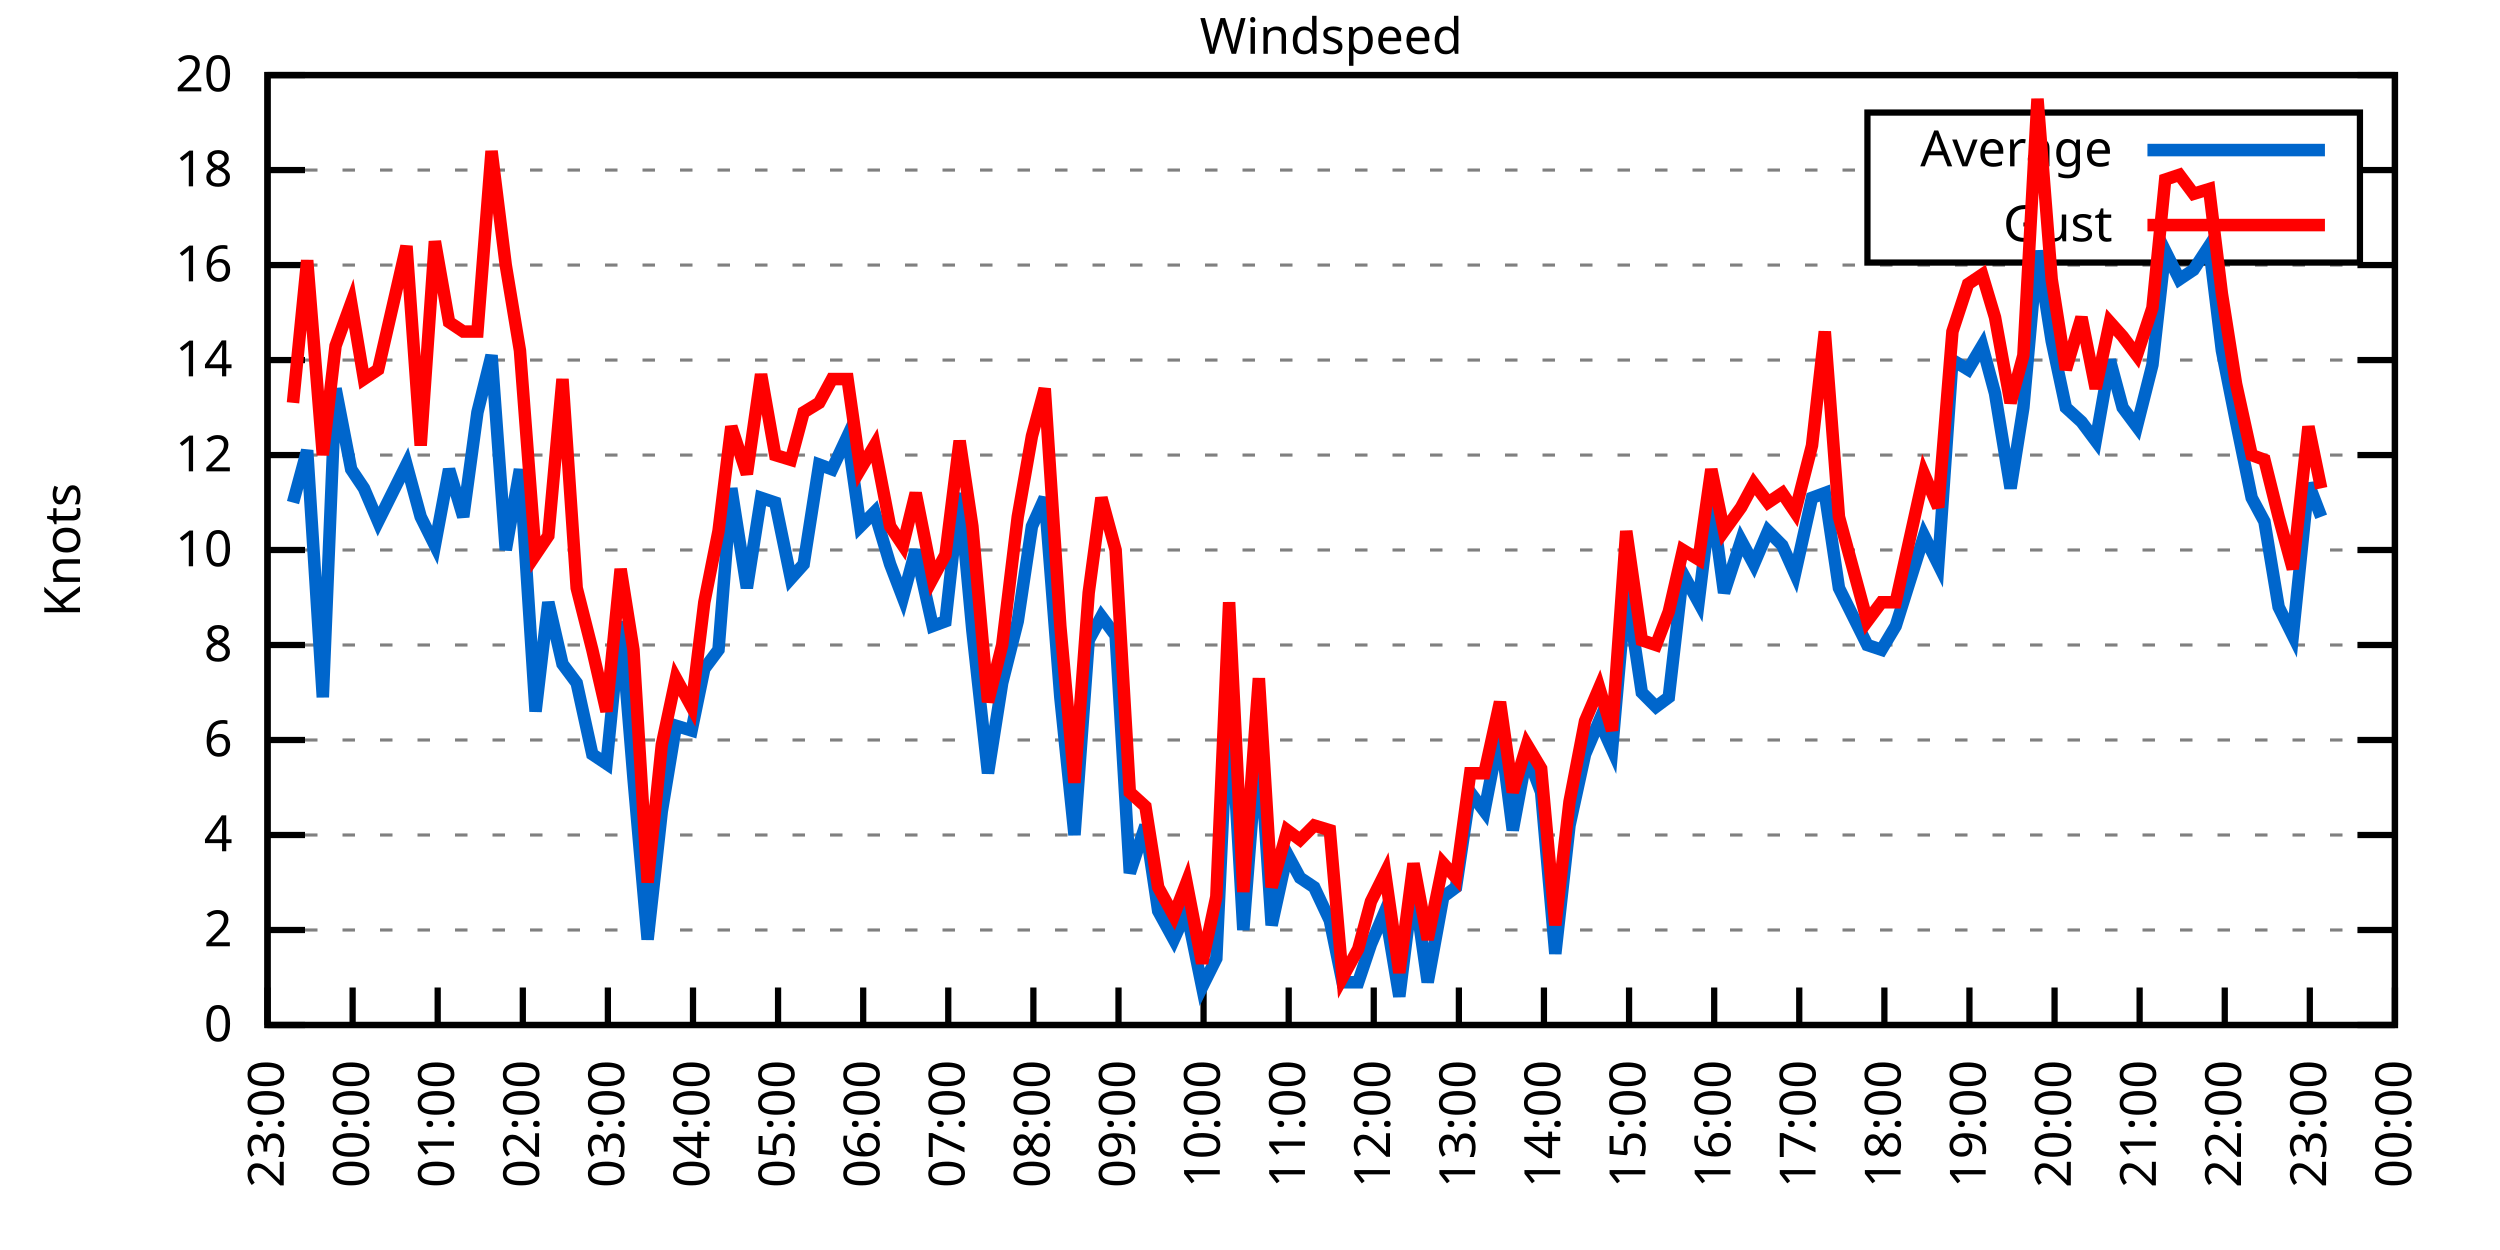
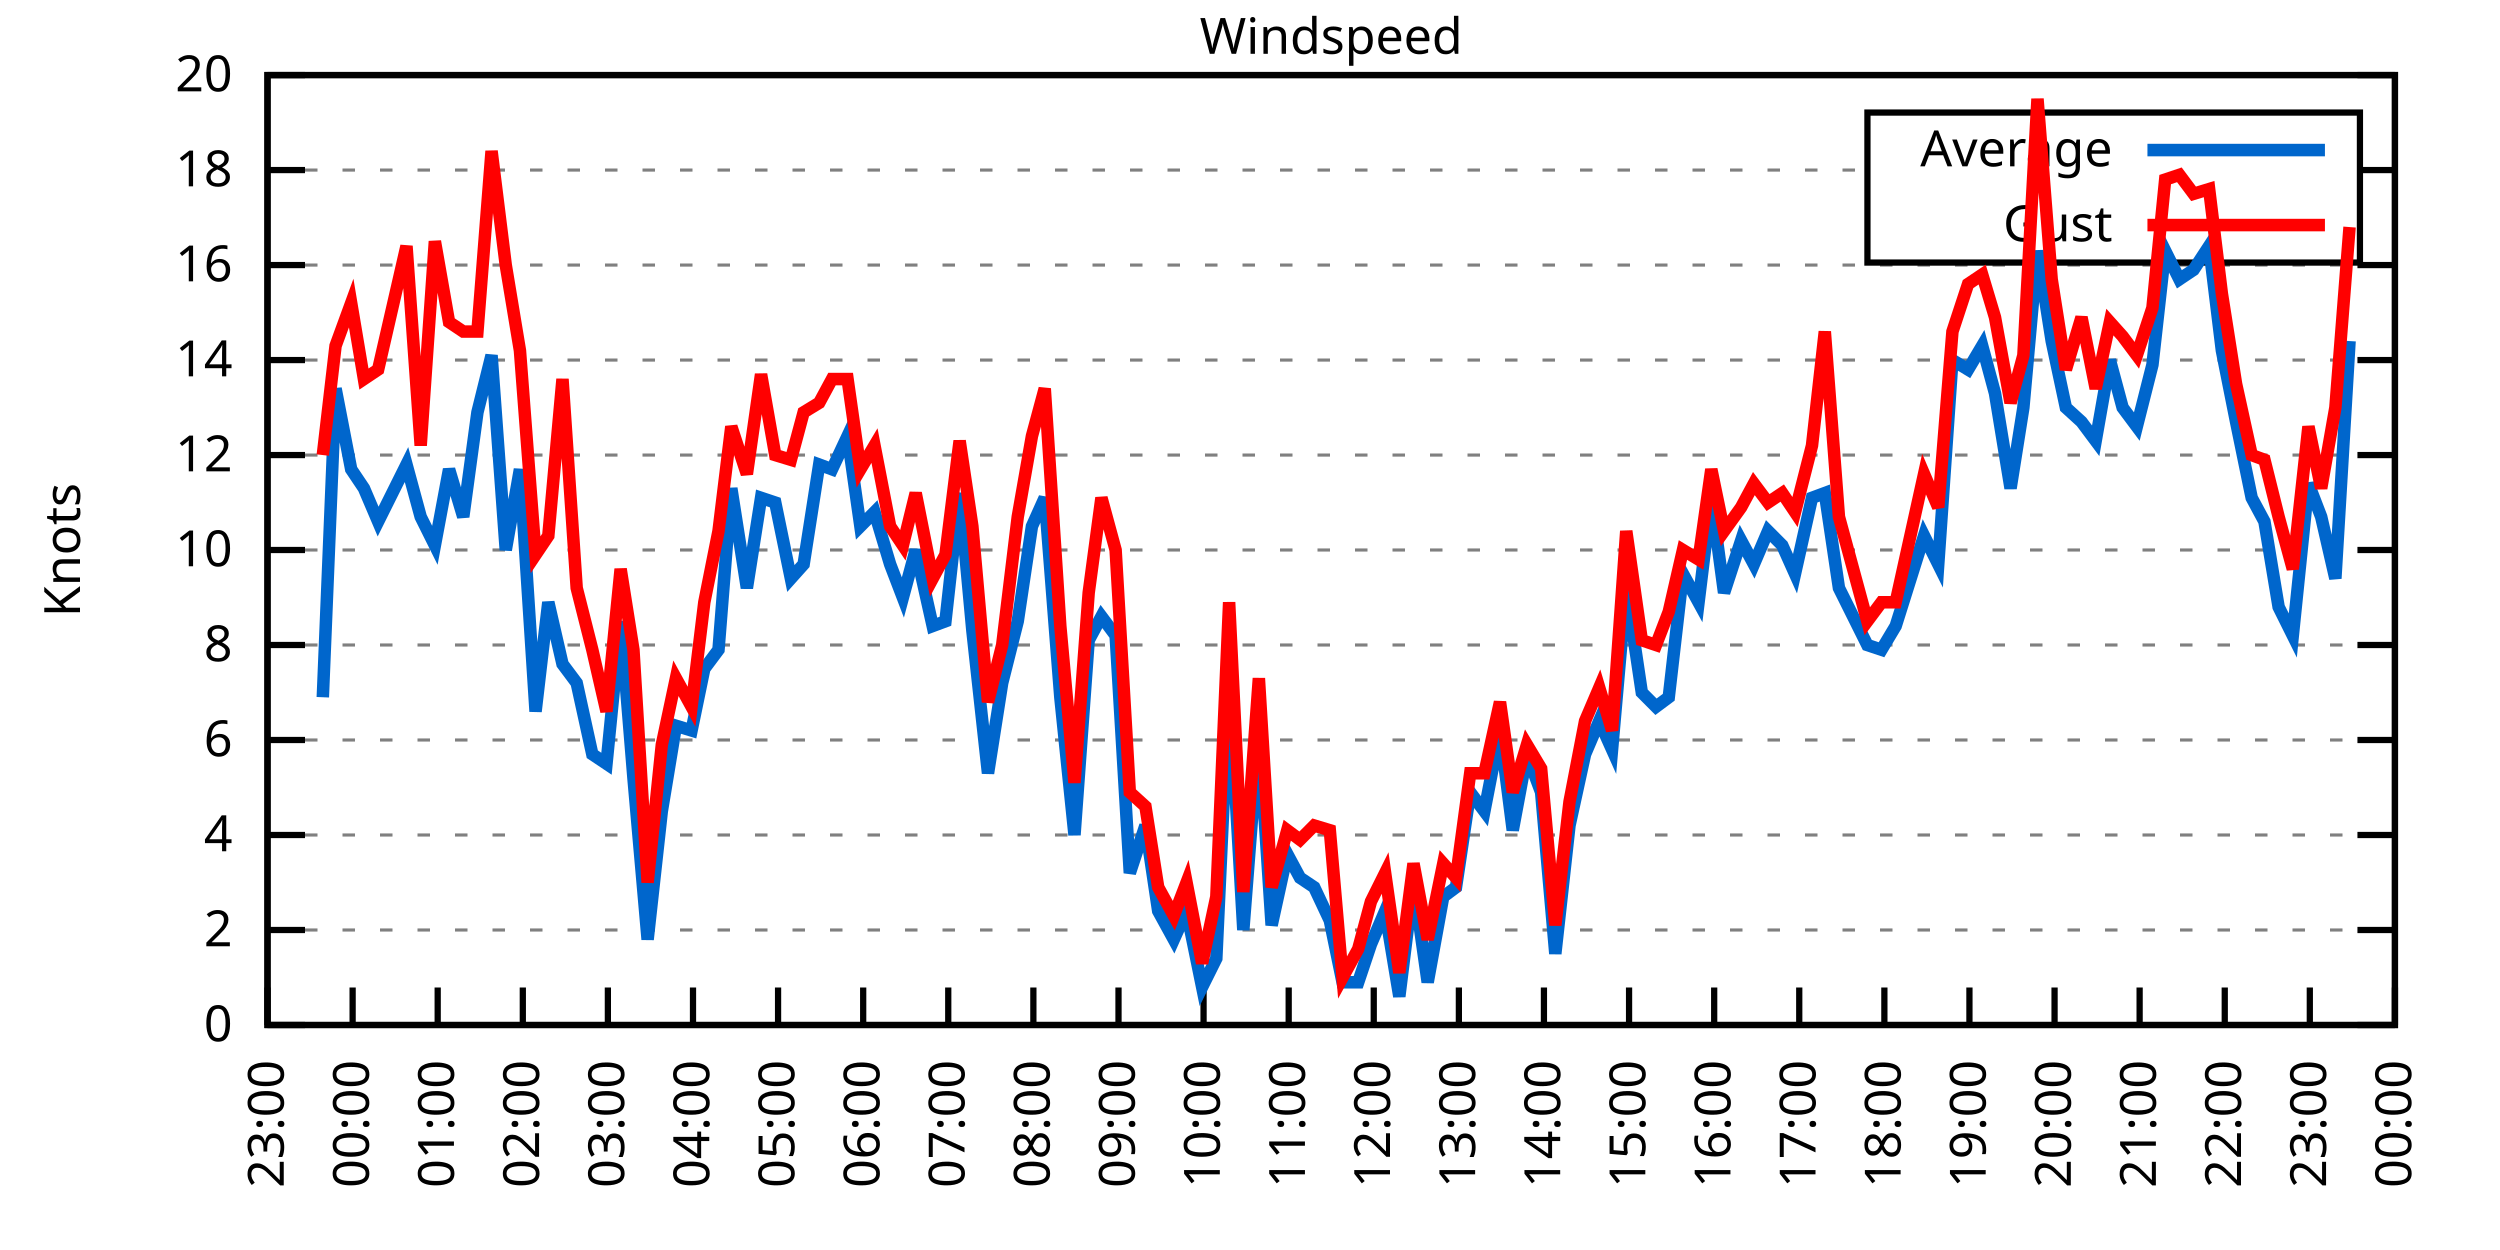
<svg xmlns="http://www.w3.org/2000/svg" xmlns:xlink="http://www.w3.org/1999/xlink" width="400" height="200" viewBox="0 0 400 200">
  <g id="gnuplot_canvas">
    <rect x="0" y="0" width="400" height="200" fill="none" />
    <defs>
      <circle id="gpDot" r="0.5" stroke-width="0.5" stroke="currentColor" />
      <path id="gpPt0" stroke-width="0.333" stroke="currentColor" d="M-1,0 h2 M0,-1 v2" />
      <path id="gpPt1" stroke-width="0.333" stroke="currentColor" d="M-1,-1 L1,1 M1,-1 L-1,1" />
      <path id="gpPt2" stroke-width="0.333" stroke="currentColor" d="M-1,0 L1,0 M0,-1 L0,1 M-1,-1 L1,1 M-1,1 L1,-1" />
      <rect id="gpPt3" stroke-width="0.333" stroke="currentColor" x="-1" y="-1" width="2" height="2" />
      <rect id="gpPt4" stroke-width="0.333" stroke="currentColor" fill="currentColor" x="-1" y="-1" width="2" height="2" />
      <circle id="gpPt5" stroke-width="0.333" stroke="currentColor" cx="0" cy="0" r="1" />
      <use xlink:href="#gpPt5" id="gpPt6" fill="currentColor" stroke="none" />
      <path id="gpPt7" stroke-width="0.333" stroke="currentColor" d="M0,-1.33 L-1.33,0.67 L1.33,0.67 z" />
      <use xlink:href="#gpPt7" id="gpPt8" fill="currentColor" stroke="none" />
      <use xlink:href="#gpPt7" id="gpPt9" stroke="currentColor" transform="rotate(180)" />
      <use xlink:href="#gpPt9" id="gpPt10" fill="currentColor" stroke="none" />
      <use xlink:href="#gpPt3" id="gpPt11" stroke="currentColor" transform="rotate(45)" />
      <use xlink:href="#gpPt11" id="gpPt12" fill="currentColor" stroke="none" />
      <path id="gpPt13" stroke-width="0.333" stroke="currentColor" d="M0,1.330 L1.265,0.411 L0.782,-1.067 L-0.782,-1.076 L-1.265,0.411 z" />
      <use xlink:href="#gpPt13" id="gpPt14" fill="currentColor" stroke="none" />
      <filter id="textbox" filterUnits="objectBoundingBox" x="0" y="0" height="1" width="1">
        <feFlood flood-color="white" flood-opacity="1" result="bgnd" />
        <feComposite in="SourceGraphic" in2="bgnd" operator="atop" />
      </filter>
      <filter id="greybox" filterUnits="objectBoundingBox" x="0" y="0" height="1" width="1">
        <feFlood flood-color="lightgrey" flood-opacity="1" result="grey" />
        <feComposite in="SourceGraphic" in2="grey" operator="atop" />
      </filter>
    </defs>
    <g fill="none" color="white" stroke="currentColor" stroke-width="1.00" stroke-linecap="butt" stroke-linejoin="miter">
</g>
    <g fill="none" color="black" stroke="currentColor" stroke-width="1.00" stroke-linecap="butt" stroke-linejoin="miter">
      <g stroke="none" shape-rendering="crispEdges">
        <polygon fill="rgb(255, 255, 255)" points="42.80,164.00 383.18,164.00 383.18,12.02 42.80,12.02 " />
      </g>
    </g>
    <g fill="none" color="black" stroke="currentColor" stroke-width="1.00" stroke-linecap="butt" stroke-linejoin="miter">
</g>
    <g fill="none" color="black" stroke="black" stroke-width="0.50" stroke-linecap="butt" stroke-linejoin="miter">
</g>
    <g fill="none" color="gray" stroke="currentColor" stroke-width="0.50" stroke-linecap="butt" stroke-linejoin="miter">
      <path stroke="gray" stroke-dasharray="2,4" class="gridline" d="M42.80,164.00 L383.19,164.00  " />
    </g>
    <g fill="none" color="gray" stroke="gray" stroke-width="1.00" stroke-linecap="butt" stroke-linejoin="miter">
</g>
    <g fill="none" color="black" stroke="currentColor" stroke-width="1.00" stroke-linecap="butt" stroke-linejoin="miter">
      <path stroke="black" d="M42.80,164.00 L48.80,164.00 M383.19,164.00 L377.19,164.00  " />
      <g transform="translate(37.20,166.60)" stroke="none" fill="black" font-family="Sans" font-size="8.00" text-anchor="end">
        <text>
          <tspan font-family="Sans"> 0</tspan>
        </text>
      </g>
    </g>
    <g fill="none" color="black" stroke="currentColor" stroke-width="1.00" stroke-linecap="butt" stroke-linejoin="miter">
</g>
    <g fill="none" color="black" stroke="black" stroke-width="0.50" stroke-linecap="butt" stroke-linejoin="miter">
</g>
    <g fill="none" color="gray" stroke="currentColor" stroke-width="0.50" stroke-linecap="butt" stroke-linejoin="miter">
      <path stroke="gray" stroke-dasharray="2,4" class="gridline" d="M42.80,148.80 L383.19,148.80  " />
    </g>
    <g fill="none" color="gray" stroke="gray" stroke-width="1.00" stroke-linecap="butt" stroke-linejoin="miter">
</g>
    <g fill="none" color="black" stroke="currentColor" stroke-width="1.00" stroke-linecap="butt" stroke-linejoin="miter">
      <path stroke="black" d="M42.80,148.80 L48.80,148.80 M383.19,148.80 L377.19,148.80  " />
      <g transform="translate(37.20,151.40)" stroke="none" fill="black" font-family="Sans" font-size="8.00" text-anchor="end">
        <text>
          <tspan font-family="Sans"> 2</tspan>
        </text>
      </g>
    </g>
    <g fill="none" color="black" stroke="currentColor" stroke-width="1.00" stroke-linecap="butt" stroke-linejoin="miter">
</g>
    <g fill="none" color="black" stroke="black" stroke-width="0.50" stroke-linecap="butt" stroke-linejoin="miter">
</g>
    <g fill="none" color="gray" stroke="currentColor" stroke-width="0.50" stroke-linecap="butt" stroke-linejoin="miter">
      <path stroke="gray" stroke-dasharray="2,4" class="gridline" d="M42.80,133.60 L383.19,133.60  " />
    </g>
    <g fill="none" color="gray" stroke="gray" stroke-width="1.00" stroke-linecap="butt" stroke-linejoin="miter">
</g>
    <g fill="none" color="black" stroke="currentColor" stroke-width="1.00" stroke-linecap="butt" stroke-linejoin="miter">
      <path stroke="black" d="M42.80,133.60 L48.80,133.60 M383.19,133.60 L377.19,133.60  " />
      <g transform="translate(37.20,136.20)" stroke="none" fill="black" font-family="Sans" font-size="8.00" text-anchor="end">
        <text>
          <tspan font-family="Sans"> 4</tspan>
        </text>
      </g>
    </g>
    <g fill="none" color="black" stroke="currentColor" stroke-width="1.00" stroke-linecap="butt" stroke-linejoin="miter">
</g>
    <g fill="none" color="black" stroke="black" stroke-width="0.50" stroke-linecap="butt" stroke-linejoin="miter">
</g>
    <g fill="none" color="gray" stroke="currentColor" stroke-width="0.50" stroke-linecap="butt" stroke-linejoin="miter">
      <path stroke="gray" stroke-dasharray="2,4" class="gridline" d="M42.80,118.40 L383.19,118.40  " />
    </g>
    <g fill="none" color="gray" stroke="gray" stroke-width="1.00" stroke-linecap="butt" stroke-linejoin="miter">
</g>
    <g fill="none" color="black" stroke="currentColor" stroke-width="1.00" stroke-linecap="butt" stroke-linejoin="miter">
      <path stroke="black" d="M42.80,118.40 L48.80,118.40 M383.19,118.40 L377.19,118.40  " />
      <g transform="translate(37.20,121.00)" stroke="none" fill="black" font-family="Sans" font-size="8.00" text-anchor="end">
        <text>
          <tspan font-family="Sans"> 6</tspan>
        </text>
      </g>
    </g>
    <g fill="none" color="black" stroke="currentColor" stroke-width="1.00" stroke-linecap="butt" stroke-linejoin="miter">
</g>
    <g fill="none" color="black" stroke="black" stroke-width="0.50" stroke-linecap="butt" stroke-linejoin="miter">
</g>
    <g fill="none" color="gray" stroke="currentColor" stroke-width="0.50" stroke-linecap="butt" stroke-linejoin="miter">
      <path stroke="gray" stroke-dasharray="2,4" class="gridline" d="M42.80,103.20 L383.19,103.20  " />
    </g>
    <g fill="none" color="gray" stroke="gray" stroke-width="1.00" stroke-linecap="butt" stroke-linejoin="miter">
</g>
    <g fill="none" color="black" stroke="currentColor" stroke-width="1.00" stroke-linecap="butt" stroke-linejoin="miter">
      <path stroke="black" d="M42.80,103.20 L48.80,103.20 M383.19,103.20 L377.19,103.20  " />
      <g transform="translate(37.20,105.80)" stroke="none" fill="black" font-family="Sans" font-size="8.00" text-anchor="end">
        <text>
          <tspan font-family="Sans"> 8</tspan>
        </text>
      </g>
    </g>
    <g fill="none" color="black" stroke="currentColor" stroke-width="1.00" stroke-linecap="butt" stroke-linejoin="miter">
</g>
    <g fill="none" color="black" stroke="black" stroke-width="0.50" stroke-linecap="butt" stroke-linejoin="miter">
</g>
    <g fill="none" color="gray" stroke="currentColor" stroke-width="0.50" stroke-linecap="butt" stroke-linejoin="miter">
      <path stroke="gray" stroke-dasharray="2,4" class="gridline" d="M42.80,88.00 L383.19,88.00  " />
    </g>
    <g fill="none" color="gray" stroke="gray" stroke-width="1.00" stroke-linecap="butt" stroke-linejoin="miter">
</g>
    <g fill="none" color="black" stroke="currentColor" stroke-width="1.00" stroke-linecap="butt" stroke-linejoin="miter">
      <path stroke="black" d="M42.80,88.00 L48.80,88.00 M383.19,88.00 L377.19,88.00  " />
      <g transform="translate(37.20,90.60)" stroke="none" fill="black" font-family="Sans" font-size="8.00" text-anchor="end">
        <text>
          <tspan font-family="Sans"> 10</tspan>
        </text>
      </g>
    </g>
    <g fill="none" color="black" stroke="currentColor" stroke-width="1.00" stroke-linecap="butt" stroke-linejoin="miter">
</g>
    <g fill="none" color="black" stroke="black" stroke-width="0.50" stroke-linecap="butt" stroke-linejoin="miter">
</g>
    <g fill="none" color="gray" stroke="currentColor" stroke-width="0.50" stroke-linecap="butt" stroke-linejoin="miter">
      <path stroke="gray" stroke-dasharray="2,4" class="gridline" d="M42.80,72.81 L383.19,72.81  " />
    </g>
    <g fill="none" color="gray" stroke="gray" stroke-width="1.00" stroke-linecap="butt" stroke-linejoin="miter">
</g>
    <g fill="none" color="black" stroke="currentColor" stroke-width="1.00" stroke-linecap="butt" stroke-linejoin="miter">
      <path stroke="black" d="M42.80,72.81 L48.80,72.81 M383.19,72.81 L377.19,72.81  " />
      <g transform="translate(37.20,75.41)" stroke="none" fill="black" font-family="Sans" font-size="8.00" text-anchor="end">
        <text>
          <tspan font-family="Sans"> 12</tspan>
        </text>
      </g>
    </g>
    <g fill="none" color="black" stroke="currentColor" stroke-width="1.00" stroke-linecap="butt" stroke-linejoin="miter">
</g>
    <g fill="none" color="black" stroke="black" stroke-width="0.50" stroke-linecap="butt" stroke-linejoin="miter">
</g>
    <g fill="none" color="gray" stroke="currentColor" stroke-width="0.50" stroke-linecap="butt" stroke-linejoin="miter">
      <path stroke="gray" stroke-dasharray="2,4" class="gridline" d="M42.80,57.61 L383.19,57.61  " />
    </g>
    <g fill="none" color="gray" stroke="gray" stroke-width="1.00" stroke-linecap="butt" stroke-linejoin="miter">
</g>
    <g fill="none" color="black" stroke="currentColor" stroke-width="1.00" stroke-linecap="butt" stroke-linejoin="miter">
      <path stroke="black" d="M42.80,57.61 L48.80,57.61 M383.19,57.61 L377.19,57.61  " />
      <g transform="translate(37.20,60.21)" stroke="none" fill="black" font-family="Sans" font-size="8.00" text-anchor="end">
        <text>
          <tspan font-family="Sans"> 14</tspan>
        </text>
      </g>
    </g>
    <g fill="none" color="black" stroke="currentColor" stroke-width="1.00" stroke-linecap="butt" stroke-linejoin="miter">
</g>
    <g fill="none" color="black" stroke="black" stroke-width="0.50" stroke-linecap="butt" stroke-linejoin="miter">
</g>
    <g fill="none" color="gray" stroke="currentColor" stroke-width="0.50" stroke-linecap="butt" stroke-linejoin="miter">
      <path stroke="gray" stroke-dasharray="2,4" class="gridline" d="M42.80,42.41 L383.19,42.41  " />
    </g>
    <g fill="none" color="gray" stroke="gray" stroke-width="1.00" stroke-linecap="butt" stroke-linejoin="miter">
</g>
    <g fill="none" color="black" stroke="currentColor" stroke-width="1.00" stroke-linecap="butt" stroke-linejoin="miter">
      <path stroke="black" d="M42.80,42.41 L48.80,42.41 M383.19,42.41 L377.19,42.41  " />
      <g transform="translate(37.20,45.01)" stroke="none" fill="black" font-family="Sans" font-size="8.00" text-anchor="end">
        <text>
          <tspan font-family="Sans"> 16</tspan>
        </text>
      </g>
    </g>
    <g fill="none" color="black" stroke="currentColor" stroke-width="1.00" stroke-linecap="butt" stroke-linejoin="miter">
</g>
    <g fill="none" color="black" stroke="black" stroke-width="0.50" stroke-linecap="butt" stroke-linejoin="miter">
</g>
    <g fill="none" color="gray" stroke="currentColor" stroke-width="0.50" stroke-linecap="butt" stroke-linejoin="miter">
      <path stroke="gray" stroke-dasharray="2,4" class="gridline" d="M42.80,27.21 L298.79,27.21 M377.59,27.21 L383.19,27.21  " />
    </g>
    <g fill="none" color="gray" stroke="gray" stroke-width="1.00" stroke-linecap="butt" stroke-linejoin="miter">
</g>
    <g fill="none" color="black" stroke="currentColor" stroke-width="1.00" stroke-linecap="butt" stroke-linejoin="miter">
      <path stroke="black" d="M42.80,27.21 L48.80,27.21 M383.19,27.21 L377.19,27.21  " />
      <g transform="translate(37.20,29.81)" stroke="none" fill="black" font-family="Sans" font-size="8.00" text-anchor="end">
        <text>
          <tspan font-family="Sans"> 18</tspan>
        </text>
      </g>
    </g>
    <g fill="none" color="black" stroke="currentColor" stroke-width="1.00" stroke-linecap="butt" stroke-linejoin="miter">
</g>
    <g fill="none" color="black" stroke="black" stroke-width="0.50" stroke-linecap="butt" stroke-linejoin="miter">
</g>
    <g fill="none" color="gray" stroke="currentColor" stroke-width="0.50" stroke-linecap="butt" stroke-linejoin="miter">
      <path stroke="gray" stroke-dasharray="2,4" class="gridline" d="M42.80,12.01 L383.19,12.01  " />
    </g>
    <g fill="none" color="gray" stroke="gray" stroke-width="1.00" stroke-linecap="butt" stroke-linejoin="miter">
</g>
    <g fill="none" color="black" stroke="currentColor" stroke-width="1.00" stroke-linecap="butt" stroke-linejoin="miter">
      <path stroke="black" d="M42.80,12.01 L48.80,12.01 M383.19,12.01 L377.19,12.01  " />
      <g transform="translate(37.20,14.61)" stroke="none" fill="black" font-family="Sans" font-size="8.00" text-anchor="end">
        <text>
          <tspan font-family="Sans"> 20</tspan>
        </text>
      </g>
    </g>
    <g fill="none" color="black" stroke="currentColor" stroke-width="1.00" stroke-linecap="butt" stroke-linejoin="miter">
      <path stroke="black" d="M42.80,164.00 L42.80,158.00  " />
      <g transform="translate(45.40,169.60) rotate(270.00)" stroke="none" fill="black" font-family="Sans" font-size="8.00" text-anchor="end">
        <text>
          <tspan font-family="Sans">23:00</tspan>
        </text>
      </g>
    </g>
    <g fill="none" color="black" stroke="currentColor" stroke-width="1.00" stroke-linecap="butt" stroke-linejoin="miter">
      <path stroke="black" d="M56.42,164.00 L56.42,158.00  " />
      <g transform="translate(59.02,169.60) rotate(270.00)" stroke="none" fill="black" font-family="Sans" font-size="8.00" text-anchor="end">
        <text>
          <tspan font-family="Sans">00:00</tspan>
        </text>
      </g>
    </g>
    <g fill="none" color="black" stroke="currentColor" stroke-width="1.00" stroke-linecap="butt" stroke-linejoin="miter">
      <path stroke="black" d="M70.03,164.00 L70.03,158.00  " />
      <g transform="translate(72.63,169.60) rotate(270.00)" stroke="none" fill="black" font-family="Sans" font-size="8.00" text-anchor="end">
        <text>
          <tspan font-family="Sans">01:00</tspan>
        </text>
      </g>
    </g>
    <g fill="none" color="black" stroke="currentColor" stroke-width="1.00" stroke-linecap="butt" stroke-linejoin="miter">
      <path stroke="black" d="M83.65,164.00 L83.65,158.00  " />
      <g transform="translate(86.25,169.60) rotate(270.00)" stroke="none" fill="black" font-family="Sans" font-size="8.00" text-anchor="end">
        <text>
          <tspan font-family="Sans">02:00</tspan>
        </text>
      </g>
    </g>
    <g fill="none" color="black" stroke="currentColor" stroke-width="1.00" stroke-linecap="butt" stroke-linejoin="miter">
      <path stroke="black" d="M97.26,164.00 L97.26,158.00  " />
      <g transform="translate(99.86,169.60) rotate(270.00)" stroke="none" fill="black" font-family="Sans" font-size="8.00" text-anchor="end">
        <text>
          <tspan font-family="Sans">03:00</tspan>
        </text>
      </g>
    </g>
    <g fill="none" color="black" stroke="currentColor" stroke-width="1.00" stroke-linecap="butt" stroke-linejoin="miter">
      <path stroke="black" d="M110.88,164.00 L110.88,158.00  " />
      <g transform="translate(113.48,169.60) rotate(270.00)" stroke="none" fill="black" font-family="Sans" font-size="8.00" text-anchor="end">
        <text>
          <tspan font-family="Sans">04:00</tspan>
        </text>
      </g>
    </g>
    <g fill="none" color="black" stroke="currentColor" stroke-width="1.00" stroke-linecap="butt" stroke-linejoin="miter">
      <path stroke="black" d="M124.49,164.00 L124.49,158.00  " />
      <g transform="translate(127.09,169.60) rotate(270.00)" stroke="none" fill="black" font-family="Sans" font-size="8.00" text-anchor="end">
        <text>
          <tspan font-family="Sans">05:00</tspan>
        </text>
      </g>
    </g>
    <g fill="none" color="black" stroke="currentColor" stroke-width="1.00" stroke-linecap="butt" stroke-linejoin="miter">
      <path stroke="black" d="M138.11,164.00 L138.11,158.00  " />
      <g transform="translate(140.71,169.60) rotate(270.00)" stroke="none" fill="black" font-family="Sans" font-size="8.00" text-anchor="end">
        <text>
          <tspan font-family="Sans">06:00</tspan>
        </text>
      </g>
    </g>
    <g fill="none" color="black" stroke="currentColor" stroke-width="1.00" stroke-linecap="butt" stroke-linejoin="miter">
      <path stroke="black" d="M151.72,164.00 L151.72,158.00  " />
      <g transform="translate(154.32,169.60) rotate(270.00)" stroke="none" fill="black" font-family="Sans" font-size="8.00" text-anchor="end">
        <text>
          <tspan font-family="Sans">07:00</tspan>
        </text>
      </g>
    </g>
    <g fill="none" color="black" stroke="currentColor" stroke-width="1.00" stroke-linecap="butt" stroke-linejoin="miter">
      <path stroke="black" d="M165.34,164.00 L165.34,158.00  " />
      <g transform="translate(167.94,169.60) rotate(270.00)" stroke="none" fill="black" font-family="Sans" font-size="8.00" text-anchor="end">
        <text>
          <tspan font-family="Sans">08:00</tspan>
        </text>
      </g>
    </g>
    <g fill="none" color="black" stroke="currentColor" stroke-width="1.00" stroke-linecap="butt" stroke-linejoin="miter">
      <path stroke="black" d="M178.96,164.00 L178.96,158.00  " />
      <g transform="translate(181.56,169.60) rotate(270.00)" stroke="none" fill="black" font-family="Sans" font-size="8.00" text-anchor="end">
        <text>
          <tspan font-family="Sans">09:00</tspan>
        </text>
      </g>
    </g>
    <g fill="none" color="black" stroke="currentColor" stroke-width="1.00" stroke-linecap="butt" stroke-linejoin="miter">
      <path stroke="black" d="M192.57,164.00 L192.57,158.00  " />
      <g transform="translate(195.17,169.60) rotate(270.00)" stroke="none" fill="black" font-family="Sans" font-size="8.00" text-anchor="end">
        <text>
          <tspan font-family="Sans">10:00</tspan>
        </text>
      </g>
    </g>
    <g fill="none" color="black" stroke="currentColor" stroke-width="1.00" stroke-linecap="butt" stroke-linejoin="miter">
      <path stroke="black" d="M206.19,164.00 L206.19,158.00  " />
      <g transform="translate(208.79,169.60) rotate(270.00)" stroke="none" fill="black" font-family="Sans" font-size="8.00" text-anchor="end">
        <text>
          <tspan font-family="Sans">11:00</tspan>
        </text>
      </g>
    </g>
    <g fill="none" color="black" stroke="currentColor" stroke-width="1.00" stroke-linecap="butt" stroke-linejoin="miter">
      <path stroke="black" d="M219.80,164.00 L219.80,158.00  " />
      <g transform="translate(222.40,169.60) rotate(270.00)" stroke="none" fill="black" font-family="Sans" font-size="8.00" text-anchor="end">
        <text>
          <tspan font-family="Sans">12:00</tspan>
        </text>
      </g>
    </g>
    <g fill="none" color="black" stroke="currentColor" stroke-width="1.00" stroke-linecap="butt" stroke-linejoin="miter">
      <path stroke="black" d="M233.42,164.00 L233.42,158.00  " />
      <g transform="translate(236.02,169.60) rotate(270.00)" stroke="none" fill="black" font-family="Sans" font-size="8.00" text-anchor="end">
        <text>
          <tspan font-family="Sans">13:00</tspan>
        </text>
      </g>
    </g>
    <g fill="none" color="black" stroke="currentColor" stroke-width="1.00" stroke-linecap="butt" stroke-linejoin="miter">
      <path stroke="black" d="M247.03,164.00 L247.03,158.00  " />
      <g transform="translate(249.63,169.60) rotate(270.00)" stroke="none" fill="black" font-family="Sans" font-size="8.00" text-anchor="end">
        <text>
          <tspan font-family="Sans">14:00</tspan>
        </text>
      </g>
    </g>
    <g fill="none" color="black" stroke="currentColor" stroke-width="1.00" stroke-linecap="butt" stroke-linejoin="miter">
      <path stroke="black" d="M260.65,164.00 L260.65,158.00  " />
      <g transform="translate(263.25,169.60) rotate(270.00)" stroke="none" fill="black" font-family="Sans" font-size="8.00" text-anchor="end">
        <text>
          <tspan font-family="Sans">15:00</tspan>
        </text>
      </g>
    </g>
    <g fill="none" color="black" stroke="currentColor" stroke-width="1.00" stroke-linecap="butt" stroke-linejoin="miter">
      <path stroke="black" d="M274.27,164.00 L274.27,158.00  " />
      <g transform="translate(276.87,169.60) rotate(270.00)" stroke="none" fill="black" font-family="Sans" font-size="8.00" text-anchor="end">
        <text>
          <tspan font-family="Sans">16:00</tspan>
        </text>
      </g>
    </g>
    <g fill="none" color="black" stroke="currentColor" stroke-width="1.00" stroke-linecap="butt" stroke-linejoin="miter">
      <path stroke="black" d="M287.88,164.00 L287.88,158.00  " />
      <g transform="translate(290.48,169.60) rotate(270.00)" stroke="none" fill="black" font-family="Sans" font-size="8.00" text-anchor="end">
        <text>
          <tspan font-family="Sans">17:00</tspan>
        </text>
      </g>
    </g>
    <g fill="none" color="black" stroke="currentColor" stroke-width="1.00" stroke-linecap="butt" stroke-linejoin="miter">
      <path stroke="black" d="M301.50,164.00 L301.50,158.00  " />
      <g transform="translate(304.10,169.60) rotate(270.00)" stroke="none" fill="black" font-family="Sans" font-size="8.00" text-anchor="end">
        <text>
          <tspan font-family="Sans">18:00</tspan>
        </text>
      </g>
    </g>
    <g fill="none" color="black" stroke="currentColor" stroke-width="1.00" stroke-linecap="butt" stroke-linejoin="miter">
      <path stroke="black" d="M315.11,164.00 L315.11,158.00  " />
      <g transform="translate(317.71,169.60) rotate(270.00)" stroke="none" fill="black" font-family="Sans" font-size="8.00" text-anchor="end">
        <text>
          <tspan font-family="Sans">19:00</tspan>
        </text>
      </g>
    </g>
    <g fill="none" color="black" stroke="currentColor" stroke-width="1.00" stroke-linecap="butt" stroke-linejoin="miter">
      <path stroke="black" d="M328.73,164.00 L328.73,158.00  " />
      <g transform="translate(331.33,169.60) rotate(270.00)" stroke="none" fill="black" font-family="Sans" font-size="8.00" text-anchor="end">
        <text>
          <tspan font-family="Sans">20:00</tspan>
        </text>
      </g>
    </g>
    <g fill="none" color="black" stroke="currentColor" stroke-width="1.00" stroke-linecap="butt" stroke-linejoin="miter">
      <path stroke="black" d="M342.34,164.00 L342.34,158.00  " />
      <g transform="translate(344.94,169.60) rotate(270.00)" stroke="none" fill="black" font-family="Sans" font-size="8.00" text-anchor="end">
        <text>
          <tspan font-family="Sans">21:00</tspan>
        </text>
      </g>
    </g>
    <g fill="none" color="black" stroke="currentColor" stroke-width="1.00" stroke-linecap="butt" stroke-linejoin="miter">
      <path stroke="black" d="M355.96,164.00 L355.96,158.00  " />
      <g transform="translate(358.56,169.60) rotate(270.00)" stroke="none" fill="black" font-family="Sans" font-size="8.00" text-anchor="end">
        <text>
          <tspan font-family="Sans">22:00</tspan>
        </text>
      </g>
    </g>
    <g fill="none" color="black" stroke="currentColor" stroke-width="1.00" stroke-linecap="butt" stroke-linejoin="miter">
      <path stroke="black" d="M369.57,164.00 L369.57,158.00  " />
      <g transform="translate(372.17,169.60) rotate(270.00)" stroke="none" fill="black" font-family="Sans" font-size="8.00" text-anchor="end">
        <text>
          <tspan font-family="Sans">23:00</tspan>
        </text>
      </g>
    </g>
    <g fill="none" color="black" stroke="currentColor" stroke-width="1.00" stroke-linecap="butt" stroke-linejoin="miter">
      <path stroke="black" d="M383.19,164.00 L383.19,158.00  " />
      <g transform="translate(385.79,169.60) rotate(270.00)" stroke="none" fill="black" font-family="Sans" font-size="8.00" text-anchor="end">
        <text>
          <tspan font-family="Sans">00:00</tspan>
        </text>
      </g>
    </g>
    <g fill="none" color="black" stroke="currentColor" stroke-width="1.00" stroke-linecap="butt" stroke-linejoin="miter">
</g>
    <g fill="none" color="black" stroke="currentColor" stroke-width="1.00" stroke-linecap="butt" stroke-linejoin="miter">
      <path stroke="black" d="M42.80,12.01 L42.80,164.00 L383.19,164.00 L383.19,12.01 L42.80,12.01 Z  " />
    </g>
    <g fill="none" color="black" stroke="currentColor" stroke-width="1.00" stroke-linecap="butt" stroke-linejoin="miter">
</g>
    <g fill="none" color="black" stroke="currentColor" stroke-width="1.00" stroke-linecap="butt" stroke-linejoin="miter">
      <path stroke="black" d="M298.79,42.01 L298.79,18.01 L377.59,18.01 L377.59,42.01 L298.79,42.01 Z  " />
    </g>
    <g id="Windspeed_plot_1">
      <g fill="none" color="white" stroke="black" stroke-width="2.00" stroke-linecap="butt" stroke-linejoin="miter">
</g>
      <g fill="none" color="black" stroke="currentColor" stroke-width="2.00" stroke-linecap="butt" stroke-linejoin="miter">
        <g transform="translate(337.99,26.61)" stroke="none" fill="black" font-family="Sans" font-size="8.00" text-anchor="end">
          <text>
            <tspan font-family="Sans">Average</tspan>
          </text>
        </g>
      </g>
      <g fill="none" color="black" stroke="currentColor" stroke-width="2.00" stroke-linecap="butt" stroke-linejoin="miter">
-         <path stroke="rgb(  0, 102, 204)" d="M343.59,24.01 L371.99,24.01 M46.88,80.41 L49.15,72.05 L51.65,111.56 L53.69,62.17 L56.19,75.09 L58.23,78.13   L60.50,83.45 L65.04,74.33 L67.31,82.69 L69.58,87.25 L71.85,75.09 L74.12,82.69 L76.39,65.97 L78.65,56.85   L80.92,88.00 L83.19,75.09 L85.69,113.84 L87.73,96.36 L90.00,106.24 L92.27,109.28 L94.77,120.68 L97.04,122.20   L99.30,99.40 L101.35,124.48 L103.62,150.32 L105.89,129.80 L108.15,116.12 L110.65,116.88 L112.69,107.00 L114.96,103.96   L117.01,78.13 L119.50,94.08 L121.77,79.65 L124.04,80.41 L126.54,92.56 L128.58,90.28 L131.07,74.33 L133.12,75.09   L135.61,69.77 L137.66,84.21 L139.92,81.93 L142.42,90.28 L144.46,95.60 L146.51,88.00 L149.23,100.16 L151.27,99.40   L153.54,78.89 L155.58,100.92 L158.08,123.72 L160.35,109.28 L162.84,99.40 L165.11,84.21 L167.16,79.65 L169.65,111.56   L171.92,133.60 L174.19,102.44 L176.23,98.64 L178.50,101.68 L180.77,139.68 L183.27,132.08 L185.31,145.76 L187.81,150.32   L189.85,145.76 L192.34,157.92 L194.61,153.36 L196.66,109.28 L198.93,148.80 L201.42,116.88 L203.46,148.04 L205.96,136.64   L208.00,140.44 L210.27,141.96 L212.77,147.28 L214.81,157.16 L217.31,157.16 L219.35,151.08 L221.62,145.76 L223.89,159.44   L226.16,141.20 L228.43,157.16 L230.92,143.48 L232.96,141.96 L235.23,126.76 L237.50,129.80 L240.00,116.88 L242.04,132.84   L244.31,120.68 L246.58,126.76 L248.85,152.60 L251.12,132.08 L253.61,120.68 L255.88,115.36 L257.93,119.92 L260.20,94.08   L262.69,110.80 L264.96,113.08 L267.00,111.56 L269.27,91.80 L271.77,96.36 L273.81,79.65 L275.85,94.84 L278.58,86.49   L280.62,90.28 L282.89,84.97 L285.16,87.25 L287.20,91.80 L289.92,79.65 L291.97,78.89 L294.23,94.08 L296.50,98.64   L298.77,103.20 L301.04,103.96 L303.31,100.16 L307.85,85.73 L310.12,90.28 L312.39,57.61 L314.89,59.13 L317.15,55.33   L319.20,62.93 L321.69,78.13 L323.74,65.21 L326.00,40.13 L328.27,54.57 L330.54,65.21 L333.04,67.49 L335.31,70.53   L337.58,57.61 L339.62,65.21 L341.89,68.25 L344.39,58.37 L346.43,40.13 L348.70,44.69 L350.97,43.17 L353.46,39.37   L355.50,56.09 L357.77,67.49 L360.27,79.65 L362.31,83.45 L364.58,97.12 L366.85,101.68 L369.35,77.37 L371.39,82.69    " />
+         <path stroke="rgb(  0, 102, 204)" d="M343.59,24.01 L371.99,24.01 M51.65,111.56 L53.69,62.17 L56.19,75.09 L58.23,78.13 L60.50,83.45 L65.04,74.33   L67.31,82.69 L69.58,87.25 L71.85,75.09 L74.12,82.69 L76.39,65.97 L78.65,56.85 L80.92,88.00 L83.19,75.09   L85.69,113.84 L87.73,96.36 L90.00,106.24 L92.27,109.28 L94.77,120.68 L97.04,122.20 L99.30,99.40 L101.35,124.48   L103.62,150.32 L105.89,129.80 L108.15,116.12 L110.65,116.88 L112.69,107.00 L114.96,103.96 L117.01,78.13 L119.50,94.08   L121.77,79.65 L124.04,80.41 L126.54,92.56 L128.58,90.28 L131.07,74.33 L133.12,75.09 L135.61,69.77 L137.66,84.21   L139.92,81.93 L142.42,90.28 L144.46,95.60 L146.51,88.00 L149.23,100.16 L151.27,99.40 L153.54,78.89 L155.58,100.92   L158.08,123.72 L160.35,109.28 L162.84,99.40 L165.11,84.21 L167.16,79.65 L169.65,111.56 L171.92,133.60 L174.19,102.44   L176.23,98.64 L178.50,101.68 L180.77,139.68 L183.27,132.08 L185.31,145.76 L187.81,150.32 L189.85,145.76 L192.34,157.92   L194.61,153.36 L196.66,109.28 L198.93,148.80 L201.42,116.88 L203.46,148.04 L205.96,136.64 L208.00,140.44 L210.27,141.96   L212.77,147.28 L214.81,157.16 L217.31,157.16 L219.35,151.08 L221.62,145.76 L223.89,159.44 L226.16,141.20 L228.43,157.16   L230.92,143.48 L232.96,141.96 L235.23,126.76 L237.50,129.80 L240.00,116.88 L242.04,132.84 L244.31,120.68 L246.58,126.76   L248.85,152.60 L251.12,132.08 L253.61,120.68 L255.88,115.36 L257.93,119.92 L260.20,94.08 L262.69,110.80 L264.96,113.08   L267.00,111.56 L269.27,91.80 L271.77,96.36 L273.81,79.65 L275.85,94.84 L278.58,86.49 L280.62,90.28 L282.89,84.97   L285.16,87.25 L287.20,91.80 L289.92,79.65 L291.97,78.89 L294.23,94.08 L296.50,98.64 L298.77,103.20 L301.04,103.96   L303.31,100.16 L307.85,85.73 L310.12,90.28 L312.39,57.61 L314.89,59.13 L317.15,55.33 L319.20,62.93 L321.69,78.13   L323.74,65.21 L326.00,40.13 L328.27,54.57 L330.54,65.21 L333.04,67.49 L335.31,70.53 L337.58,57.61 L339.62,65.21   L341.89,68.25 L344.39,58.37 L346.43,40.13 L348.70,44.69 L350.97,43.17 L353.46,39.37 L355.50,56.09 L357.77,67.49   L360.27,79.65 L362.31,83.45 L364.58,97.12 L366.85,101.68 L369.35,77.37 L371.39,82.69 L373.66,92.56 L375.93,54.57    " />
      </g>
    </g>
    <g id="Windspeed_plot_2">
      <g fill="none" color="black" stroke="currentColor" stroke-width="2.00" stroke-linecap="butt" stroke-linejoin="miter">
        <g transform="translate(337.99,38.61)" stroke="none" fill="black" font-family="Sans" font-size="8.00" text-anchor="end">
          <text>
            <tspan font-family="Sans">Gust</tspan>
          </text>
        </g>
      </g>
      <g fill="none" color="black" stroke="currentColor" stroke-width="2.00" stroke-linecap="butt" stroke-linejoin="miter">
-         <path stroke="rgb(255,   0,   0)" d="M343.59,36.01 L371.99,36.01 M46.88,64.45 L49.15,41.65 L51.65,72.81 L53.69,55.33 L56.19,48.49 L58.23,60.65   L60.50,59.13 L65.04,39.37 L67.31,71.29 L69.58,38.61 L71.85,51.53 L74.12,53.05 L76.39,53.05 L78.65,24.17   L80.92,42.41 L83.19,56.09 L85.69,88.76 L87.73,85.73 L90.00,60.65 L92.27,94.08 L94.77,103.96 L97.04,113.84   L99.30,91.04 L101.35,103.96 L103.62,141.20 L105.89,119.16 L108.15,108.52 L110.65,113.08 L112.69,96.36 L114.96,84.97   L117.01,68.25 L119.50,75.85 L121.77,59.89 L124.04,72.81 L126.54,73.57 L128.58,65.97 L131.07,64.45 L133.12,60.65   L135.61,60.65 L137.66,75.09 L139.92,71.29 L142.42,84.21 L144.46,87.25 L146.51,78.89 L149.23,92.56 L151.27,88.76   L153.54,70.53 L155.58,84.21 L158.08,112.32 L160.35,103.20 L162.84,82.69 L165.11,69.77 L167.16,62.17 L169.65,100.16   L171.92,125.24 L174.19,94.84 L176.23,79.65 L178.50,88.00 L180.77,126.76 L183.27,129.04 L185.31,141.96 L187.81,146.52   L189.85,141.20 L192.34,154.12 L194.61,143.48 L196.66,96.36 L198.93,142.72 L201.42,108.52 L203.46,141.96 L205.96,132.84   L208.00,134.36 L210.27,132.08 L212.77,132.84 L214.81,156.40 L217.31,151.84 L219.35,144.24 L221.62,139.68 L223.89,155.64   L226.16,138.16 L228.43,150.32 L230.92,138.16 L232.96,140.44 L235.23,123.72 L237.50,123.72 L240.00,112.32 L242.04,126.76   L244.31,119.16 L246.58,122.96 L248.85,148.04 L251.12,128.28 L253.61,115.36 L255.88,110.04 L257.93,116.88 L260.20,84.97   L262.69,102.44 L264.96,103.20 L267.00,97.88 L269.27,88.00 L271.77,89.52 L273.81,75.09 L275.85,84.97 L278.58,81.17   L280.62,77.37 L282.89,80.41 L285.16,78.89 L287.20,81.93 L289.92,71.29 L291.97,53.05 L294.23,82.69 L296.50,91.04   L298.77,99.40 L301.04,96.36 L303.31,96.36 L307.85,75.85 L310.12,81.17 L312.39,53.05 L314.89,45.45 L317.15,43.93   L319.20,50.77 L321.69,64.45 L323.74,56.85 L326.00,15.81 L328.27,44.69 L330.54,59.13 L333.04,50.77 L335.31,62.17   L337.58,51.53 L339.62,53.81 L341.89,56.85 L344.39,49.25 L346.43,28.73 L348.70,27.97 L350.97,31.01 L353.46,30.25   L355.50,46.97 L357.77,61.41 L360.27,72.81 L362.31,73.57 L364.58,82.69 L366.85,91.04 L369.35,68.25 L371.39,78.13    " />
+         <path stroke="rgb(255,   0,   0)" d="M343.59,36.01 L371.99,36.01 M51.65,72.81 L53.69,55.33 L56.19,48.49 L58.23,60.65 L60.50,59.13 L65.04,39.37   L67.31,71.29 L69.58,38.61 L71.85,51.53 L74.12,53.05 L76.39,53.05 L78.65,24.17 L80.92,42.41 L83.19,56.09   L85.69,88.76 L87.73,85.73 L90.00,60.65 L92.27,94.08 L94.77,103.96 L97.04,113.84 L99.30,91.04 L101.35,103.96   L103.62,141.20 L105.89,119.16 L108.15,108.52 L110.65,113.08 L112.69,96.36 L114.96,84.97 L117.01,68.25 L119.50,75.85   L121.77,59.89 L124.04,72.81 L126.54,73.57 L128.58,65.97 L131.07,64.45 L133.12,60.65 L135.61,60.65 L137.66,75.09   L139.92,71.29 L142.42,84.21 L144.46,87.25 L146.51,78.89 L149.23,92.56 L151.27,88.76 L153.54,70.53 L155.58,84.21   L158.08,112.32 L160.35,103.20 L162.84,82.69 L165.11,69.77 L167.16,62.17 L169.65,100.16 L171.92,125.24 L174.19,94.84   L176.23,79.65 L178.50,88.00 L180.77,126.76 L183.27,129.04 L185.31,141.96 L187.81,146.52 L189.85,141.20 L192.34,154.12   L194.61,143.48 L196.66,96.36 L198.93,142.72 L201.42,108.52 L203.46,141.96 L205.96,132.84 L208.00,134.36 L210.27,132.08   L212.77,132.84 L214.81,156.40 L217.31,151.84 L219.35,144.24 L221.62,139.68 L223.89,155.64 L226.16,138.16 L228.43,150.32   L230.92,138.16 L232.96,140.44 L235.23,123.72 L237.50,123.72 L240.00,112.32 L242.04,126.76 L244.31,119.16 L246.58,122.96   L248.85,148.04 L251.12,128.28 L253.61,115.36 L255.88,110.04 L257.93,116.88 L260.20,84.97 L262.69,102.44 L264.96,103.20   L267.00,97.88 L269.27,88.00 L271.77,89.52 L273.81,75.09 L275.85,84.97 L278.58,81.17 L280.62,77.37 L282.89,80.41   L285.16,78.89 L287.20,81.93 L289.92,71.29 L291.97,53.05 L294.23,82.69 L296.50,91.04 L298.77,99.40 L301.04,96.36   L303.31,96.36 L307.85,75.85 L310.12,81.17 L312.39,53.05 L314.89,45.45 L317.15,43.93 L319.20,50.77 L321.69,64.45   L323.74,56.85 L326.00,15.81 L328.27,44.69 L330.54,59.13 L333.04,50.77 L335.31,62.17 L337.58,51.53 L339.62,53.81   L341.89,56.85 L344.39,49.25 L346.43,28.73 L348.70,27.97 L350.97,31.01 L353.46,30.25 L355.50,46.97 L357.77,61.41   L360.27,72.81 L362.31,73.57 L364.58,82.69 L366.85,91.04 L369.35,68.25 L371.39,78.13 L373.66,65.21 L375.93,36.33    " />
      </g>
    </g>
    <g fill="none" color="black" stroke="currentColor" stroke-width="2.00" stroke-linecap="butt" stroke-linejoin="miter">
</g>
    <g fill="none" color="black" stroke="black" stroke-width="1.00" stroke-linecap="butt" stroke-linejoin="miter">
</g>
    <g fill="none" color="black" stroke="currentColor" stroke-width="1.00" stroke-linecap="butt" stroke-linejoin="miter">
      <path stroke="black" d="M42.80,12.01 L42.80,164.00 L383.19,164.00 L383.19,12.01 L42.80,12.01 Z  " />
      <g transform="translate(12.80,88.01) rotate(270.00)" stroke="none" fill="black" font-family="Sans" font-size="8.00" text-anchor="middle">
        <text>
          <tspan font-family="Sans">Knots</tspan>
        </text>
      </g>
    </g>
    <g fill="none" color="black" stroke="currentColor" stroke-width="1.00" stroke-linecap="butt" stroke-linejoin="miter">
</g>
    <g fill="none" color="black" stroke="currentColor" stroke-width="1.00" stroke-linecap="butt" stroke-linejoin="miter">
      <g transform="translate(212.99,8.61)" stroke="none" fill="black" font-family="Sans" font-size="8.00" text-anchor="middle">
        <text>
          <tspan font-family="Sans">Windspeed</tspan>
        </text>
      </g>
    </g>
    <g fill="none" color="black" stroke="currentColor" stroke-width="1.00" stroke-linecap="butt" stroke-linejoin="miter">
</g>
  </g>
</svg>
